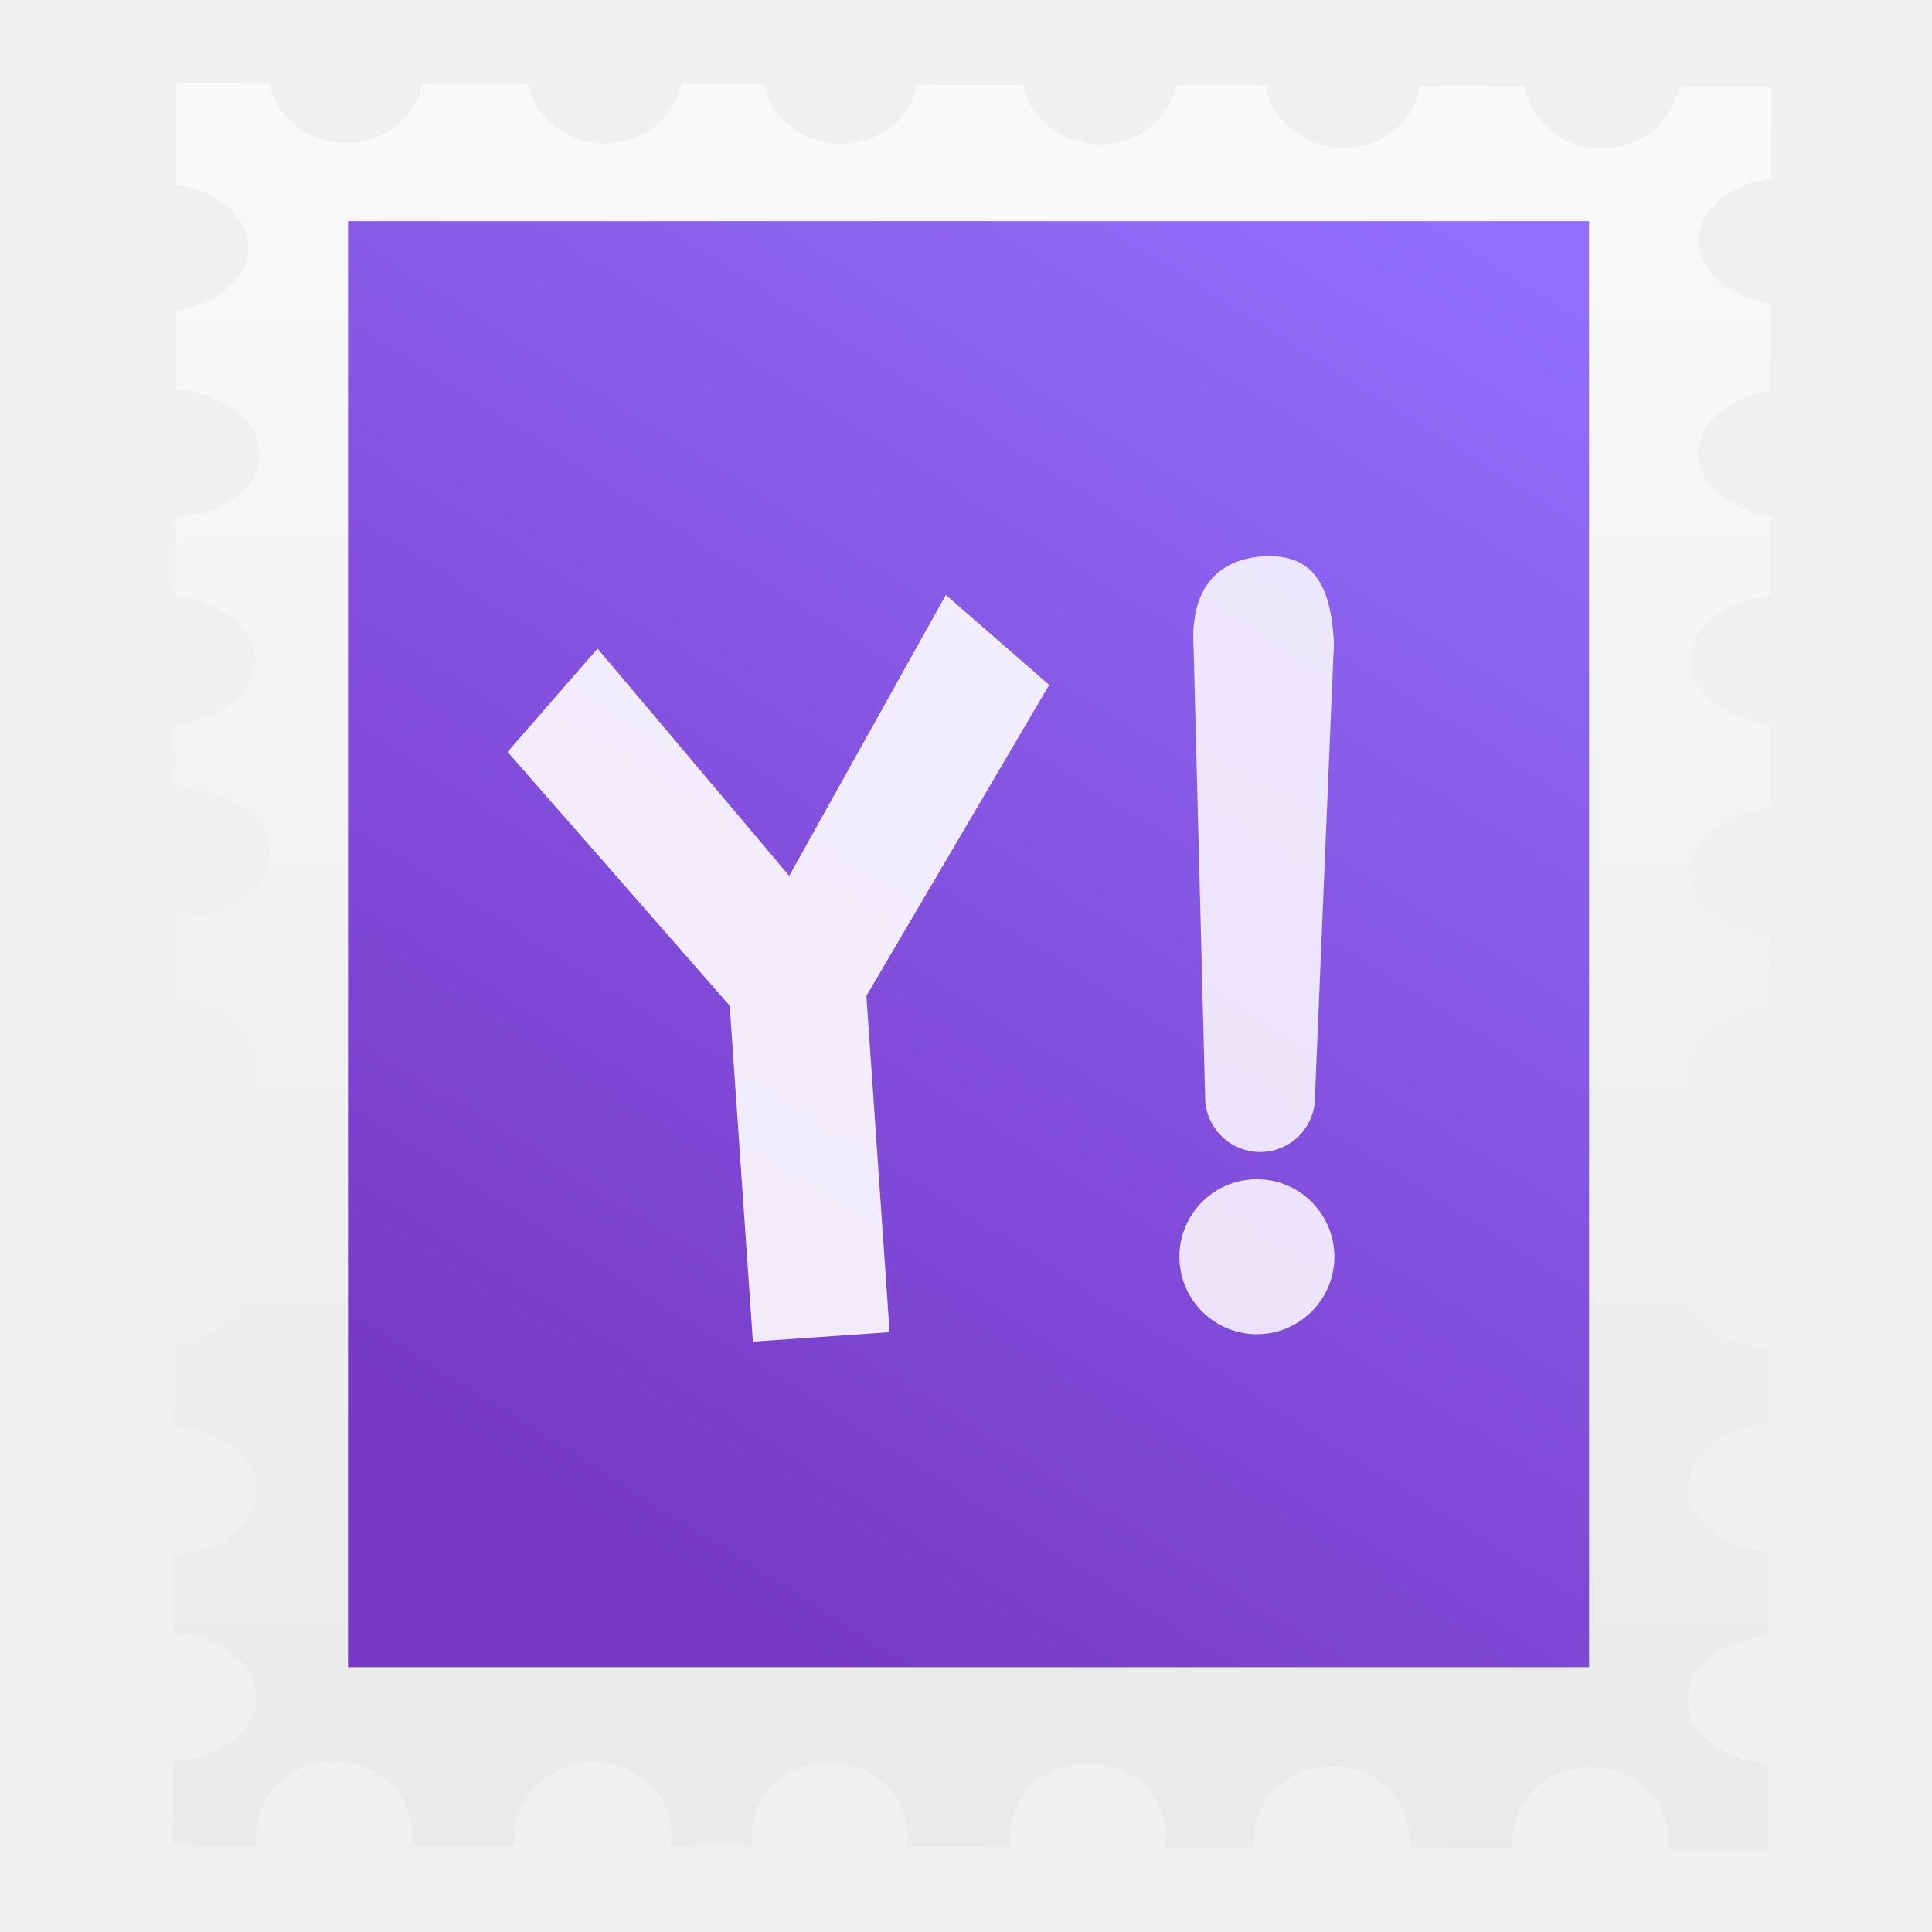
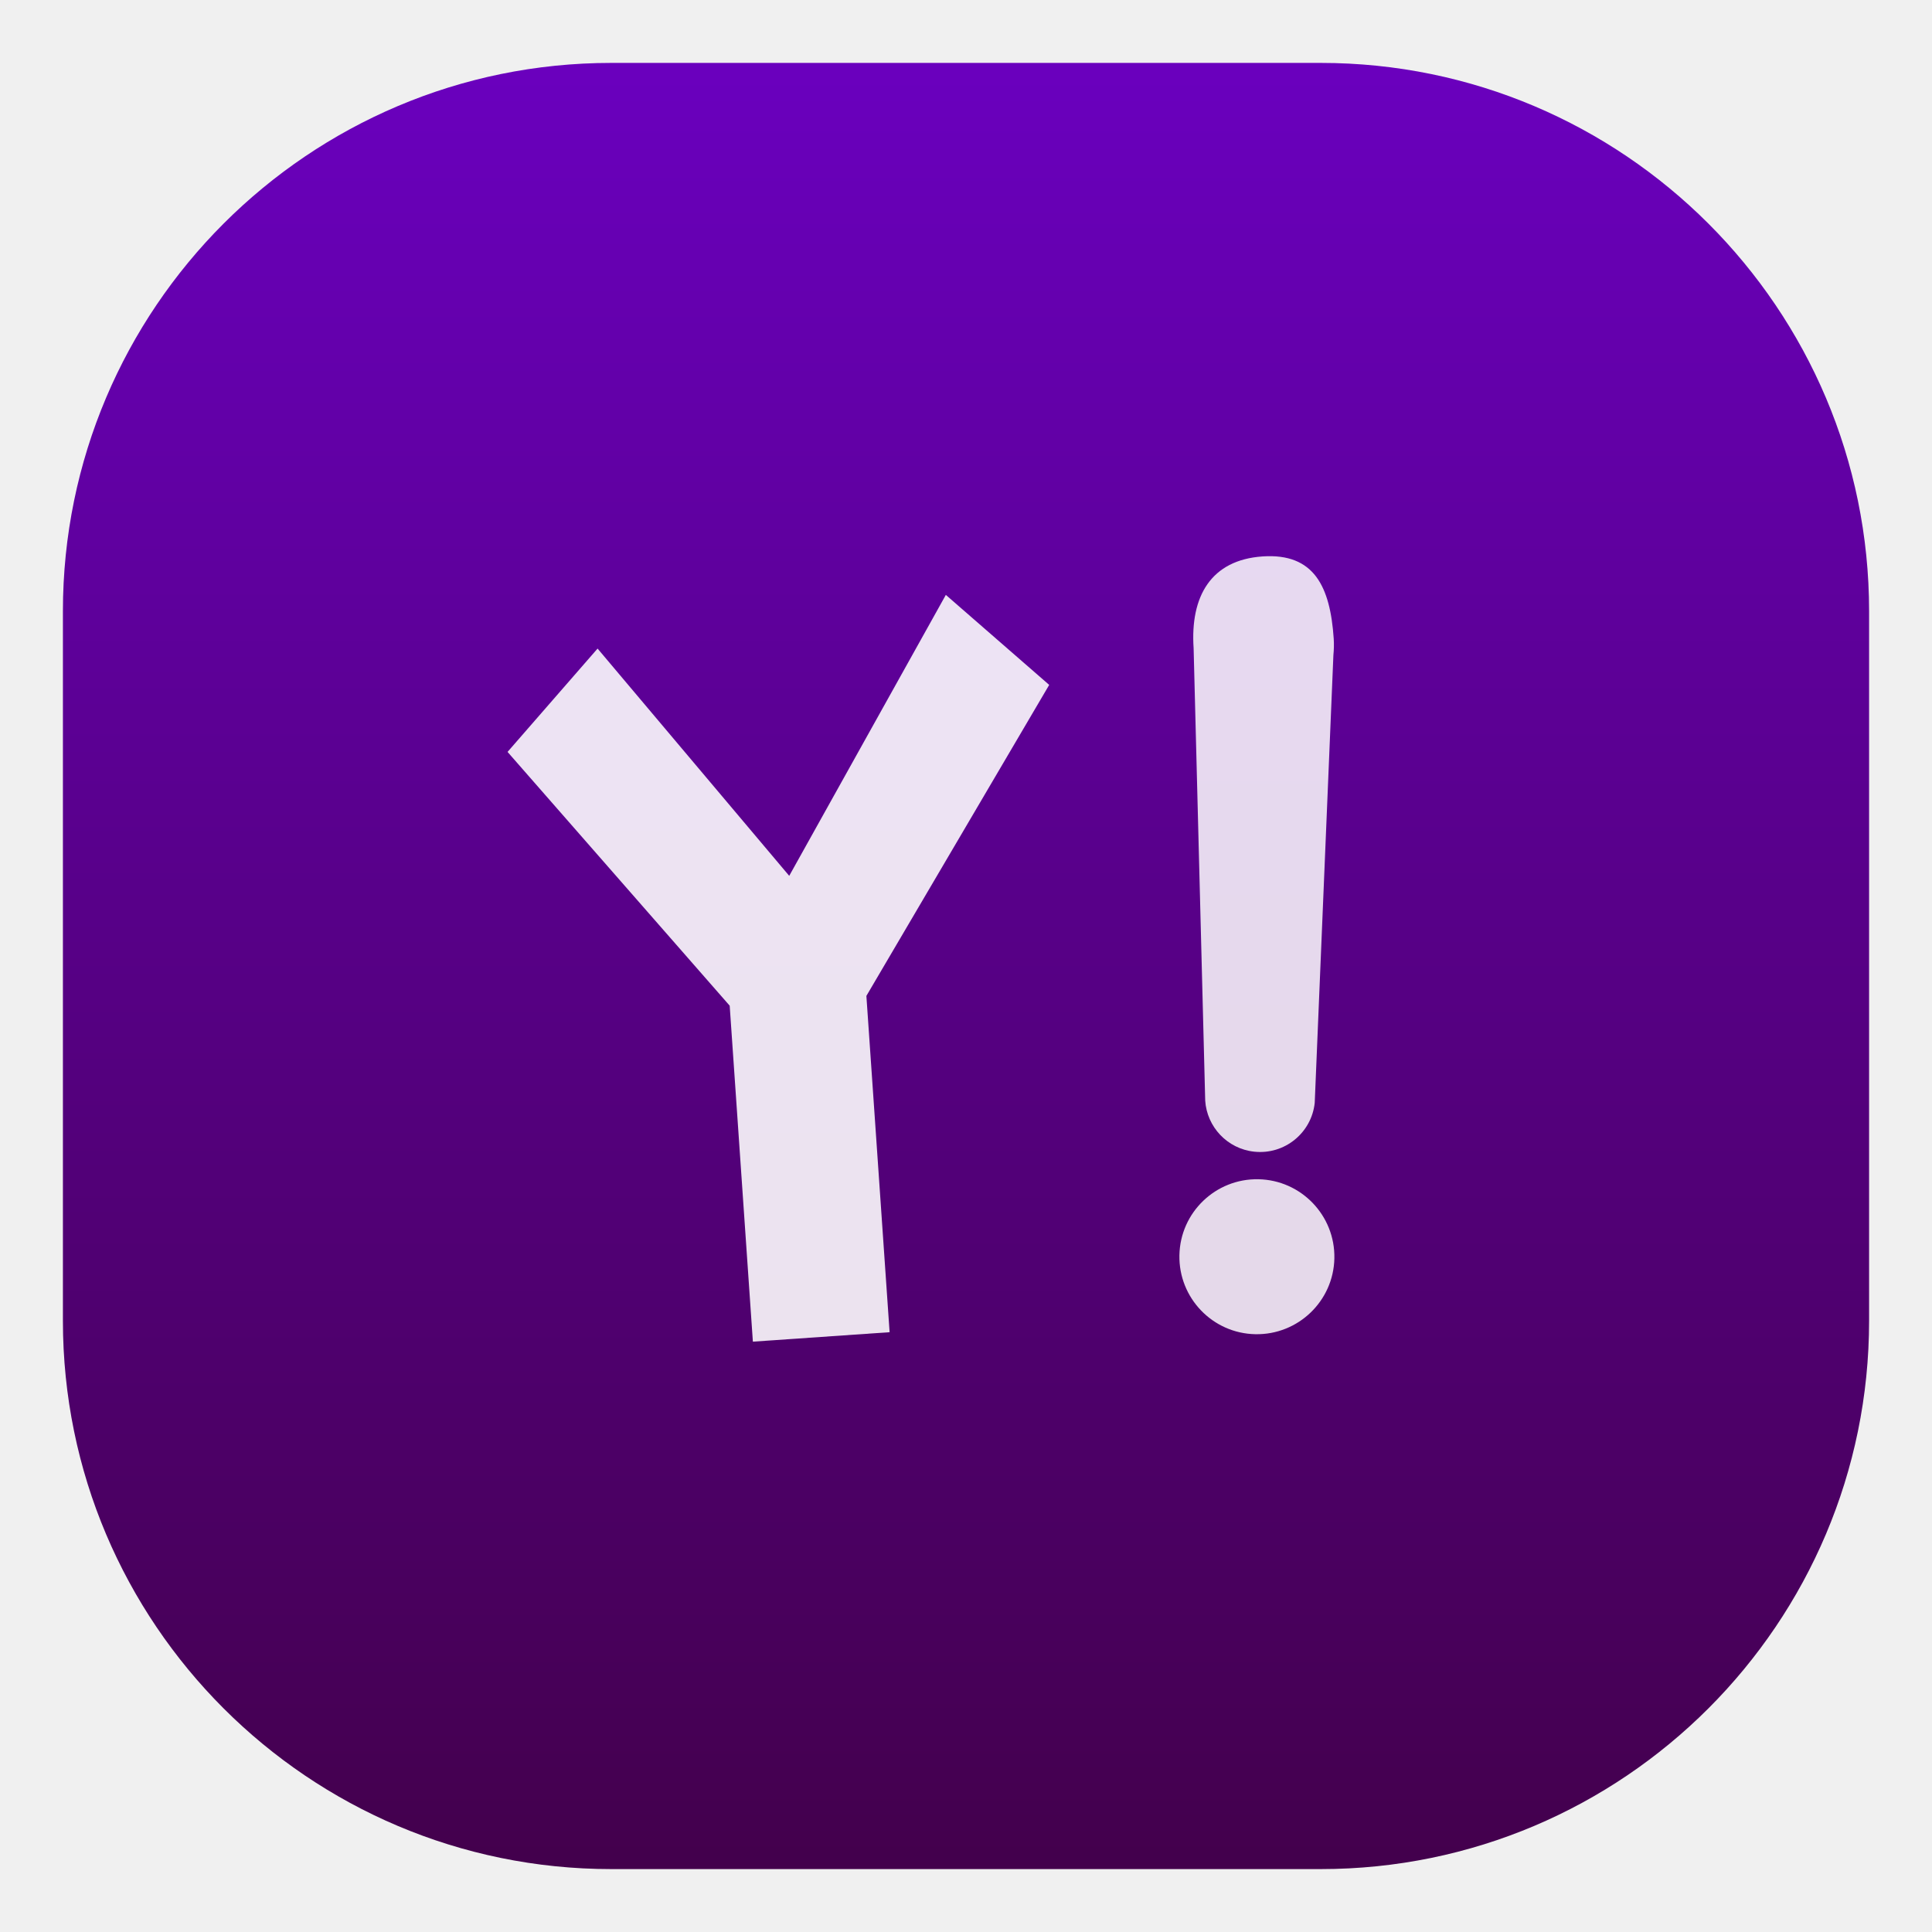
- <svg xmlns="http://www.w3.org/2000/svg" style="clip-rule:evenodd;fill-rule:evenodd;stroke-linejoin:round;stroke-miterlimit:1.414" version="1.1" viewBox="0 0 48 48">
-   <path d="m42.195 11.265c2e-3 -0.775 0.776-1.419 1.8-1.559l5e-3 -2.155c-1.023-0.144-1.795-0.79-1.794-1.565 2e-3 -0.774 0.777-1.418 1.801-1.558l5e-3 -2.281-2.292-4e-3c-0.141 0.878-0.948 1.551-1.92 1.549-0.973-2e-3 -1.777-0.677-1.914-1.556l-2.597-5e-3c-0.141 0.878-0.948 1.551-1.92 1.549-0.973-2e-3 -1.777-0.677-1.914-1.556l-2.233-4e-3c-0.175 0.84-0.962 1.473-1.906 1.471s-1.728-0.638-1.9-1.478l-2.625-5e-3c-0.175 0.84-0.962 1.473-1.906 1.471s-1.729-0.638-1.9-1.478l-2.058-4e-3c-0.175 0.84-0.962 1.473-1.906 1.471s-1.728-0.638-1.9-1.478l-2.625-5e-3c-0.175 0.84-0.962 1.473-1.906 1.471-0.944-1e-3 -1.728-0.637-1.9-1.478l-2.305-4e-3 -6e-3 2.513c1.023 0.144 1.795 0.791 1.794 1.565-2e-3 0.775-0.777 1.418-1.801 1.559l-4e-3 1.973c1.161 0.055 2.079 0.747 2.077 1.592s-0.923 1.533-2.084 1.584l-4e-3 1.953c1.116 0.087 1.984 0.764 1.982 1.586-2e-3 0.821-0.873 1.496-1.989 1.578l-4e-3 1.643c0.047-2e-3 0.094-3e-3 0.142-3e-3 1.227 2e-3 2.221 0.716 2.219 1.595s-0.999 1.589-2.226 1.587c-0.048 0-0.095-2e-3 -0.142-4e-3l-4e-3 2.031c1.116 0.087 1.984 0.764 1.982 1.586s-0.873 1.496-1.989 1.579l-5e-3 2.2c1.07 0.116 1.89 0.779 1.888 1.577s-0.825 1.458-1.895 1.57l-5e-3 2.117c1.161 0.055 2.079 0.747 2.077 1.592-2e-3 0.844-0.922 1.533-2.084 1.583l-4e-3 1.948c1.161 0.055 2.079 0.747 2.077 1.592-2e-3 0.844-0.923 1.533-2.084 1.584l-5e-3 2.099 2.103 4e-3c-0.014-0.089-0.022-0.18-0.021-0.272 2e-3 -1.007 0.872-1.822 1.942-1.82 1.071 2e-3 1.937 0.82 1.935 1.827 0 0.093-8e-3 0.183-0.022 0.272l2.596 5e-3c-0.014-0.089-0.021-0.18-0.021-0.272 3e-3 -1.007 0.872-1.823 1.943-1.821s1.937 0.821 1.935 1.828c0 0.092-8e-3 0.183-0.023 0.272l2.03 4e-3c-0.014-0.089-0.021-0.18-0.021-0.272 2e-3 -1.008 0.872-1.823 1.943-1.821 1.07 2e-3 1.937 0.821 1.934 1.828 0 0.092-8e-3 0.183-0.022 0.272l2.597 4e-3c-0.014-0.088-0.022-0.179-0.021-0.271 2e-3 -1.008 0.872-1.823 1.942-1.821 1.071 2e-3 1.937 0.82 1.935 1.828 0 0.092-8e-3 0.183-0.022 0.272l2.207 4e-3c-7e-3 -0.064-0.01-0.129-0.01-0.194 2e-3 -1.008 0.872-1.823 1.943-1.821 1.07 2e-3 1.937 0.82 1.934 1.828 0 0.065-4e-3 0.13-0.011 0.194l2.576 5e-3c-7e-3 -0.064-0.011-0.129-0.011-0.194 2e-3 -1.008 0.872-1.823 1.943-1.821s1.937 0.82 1.935 1.828c-1e-3 0.065-5e-3 0.13-0.012 0.194l2.47 4e-3 5e-3 -2.104c-1.116-0.087-1.985-0.765-1.983-1.586 2e-3 -0.822 0.873-1.496 1.99-1.579l4e-3 -2.114c-1.116-0.086-1.984-0.764-1.982-1.586 2e-3 -0.821 0.873-1.496 1.989-1.578l5e-3 -1.881c-1.117-0.087-1.985-0.765-1.983-1.586 2e-3 -0.822 0.873-1.496 1.989-1.579l5e-3 -2.114c-1.116-0.086-1.984-0.764-1.982-1.586 1e-3 -0.821 0.873-1.496 1.989-1.578l4e-3 -1.804c-1.116-0.086-1.984-0.764-1.983-1.585 2e-3 -0.822 0.874-1.497 1.99-1.579l5e-3 -2.114c-1.116-0.087-1.985-0.764-1.983-1.586 2e-3 -0.821 0.873-1.496 1.99-1.578l4e-3 -1.979c-1.024-0.145-1.795-0.791-1.794-1.566" style="fill-rule:nonzero;fill:url(#_Linear1)" />
-   <rect x="8.646" y="5.494" width="30.834" height="35.928" style="fill:url(#_Linear2)" />
-   <path d="m14.847 16.113l-2.237 2.568 5.519 6.305 0.576 8.347 3.397-0.235-0.577-8.355 4.542-7.727-2.568-2.236-3.891 6.98-4.762-5.647h1e-3z" style="fill-opacity:.894;fill-rule:nonzero;fill:#fff" />
-   <path d="m31.265 29.298c1.063 0.021 1.908 0.901 1.887 1.964-0.021 1.062-0.901 1.907-1.964 1.886-1.062-0.021-1.907-0.901-1.886-1.963 0.021-1.063 0.901-1.908 1.963-1.887zm-1.61-13.196c-0.086-1.285 0.43-2.191 1.716-2.278 1.285-0.086 1.678 0.759 1.765 2.044 9e-3 0.133 5e-3 0.278-8e-3 0.406l-0.464 11.126c-0.08 0.751-0.754 1.294-1.504 1.213-0.67-0.072-1.174-0.617-1.217-1.267l-0.288-11.244z" style="fill-opacity:.847;fill-rule:nonzero;fill:#fff" />
+ <svg xmlns="http://www.w3.org/2000/svg" style="clip-rule:evenodd;fill-rule:evenodd;stroke-linejoin:round;stroke-miterlimit:2" version="1.1" viewBox="0 0 48 48">
+   <path d="m46.437 15.186c0-7.518-6.105-13.623-13.623-13.623h-17.628c-7.518 0-13.623 6.105-13.623 13.623v17.628c0 7.518 6.105 13.623 13.623 13.623h17.628c7.518 0 13.623-6.105 13.623-13.623v-17.628z" style="fill:url(#_Linear1)" />
+   <path d="m14.847 16.113l-2.237 2.568 5.519 6.305 0.576 8.347 3.397-0.235-0.577-8.355 4.542-7.727-2.568-2.236-3.891 6.98-4.762-5.647h1e-3z" style="fill-opacity:.89;fill-rule:nonzero;fill:#fff" />
+   <path d="m31.265 29.298c1.063 0.021 1.908 0.901 1.887 1.964-0.021 1.062-0.901 1.907-1.964 1.886-1.062-0.021-1.907-0.901-1.886-1.963 0.021-1.063 0.901-1.908 1.963-1.887zm-1.61-13.196c-0.086-1.285 0.43-2.191 1.716-2.278 1.285-0.086 1.678 0.759 1.765 2.044 9e-3 0.133 5e-3 0.278-8e-3 0.406l-0.464 11.126c-0.08 0.751-0.754 1.294-1.504 1.213-0.67-0.072-1.174-0.617-1.217-1.267l-0.288-11.244z" style="fill-opacity:.85;fill-rule:nonzero;fill:#fff" />
  <defs>
-     <linearGradient id="_Linear1" x2="1" gradientTransform="matrix(-.01306 -43.6473 43.6473 -.01306 27.0454 47.3927)" gradientUnits="userSpaceOnUse">
-       <stop style="stop-color:#e9e9e9" offset="0" />
-       <stop style="stop-color:#f9f9f9" offset="1" />
-     </linearGradient>
-     <linearGradient id="_Linear2" x2="1" gradientTransform="matrix(21.3497,-33.1739,33.1739,21.3497,16.1639,38.6678)" gradientUnits="userSpaceOnUse">
-       <stop style="stop-color:#7839c7" offset="0" />
-       <stop style="stop-color:#926ffd" offset="1" />
+     <linearGradient id="_Linear1" x2="1" gradientTransform="matrix(2.74771e-15,-44.8734,44.8734,2.74771e-15,24,46.4367)" gradientUnits="userSpaceOnUse">
+       <stop style="stop-color:#43004c" offset="0" />
+       <stop style="stop-color:#6a00be" offset="1" />
    </linearGradient>
  </defs>
</svg>
